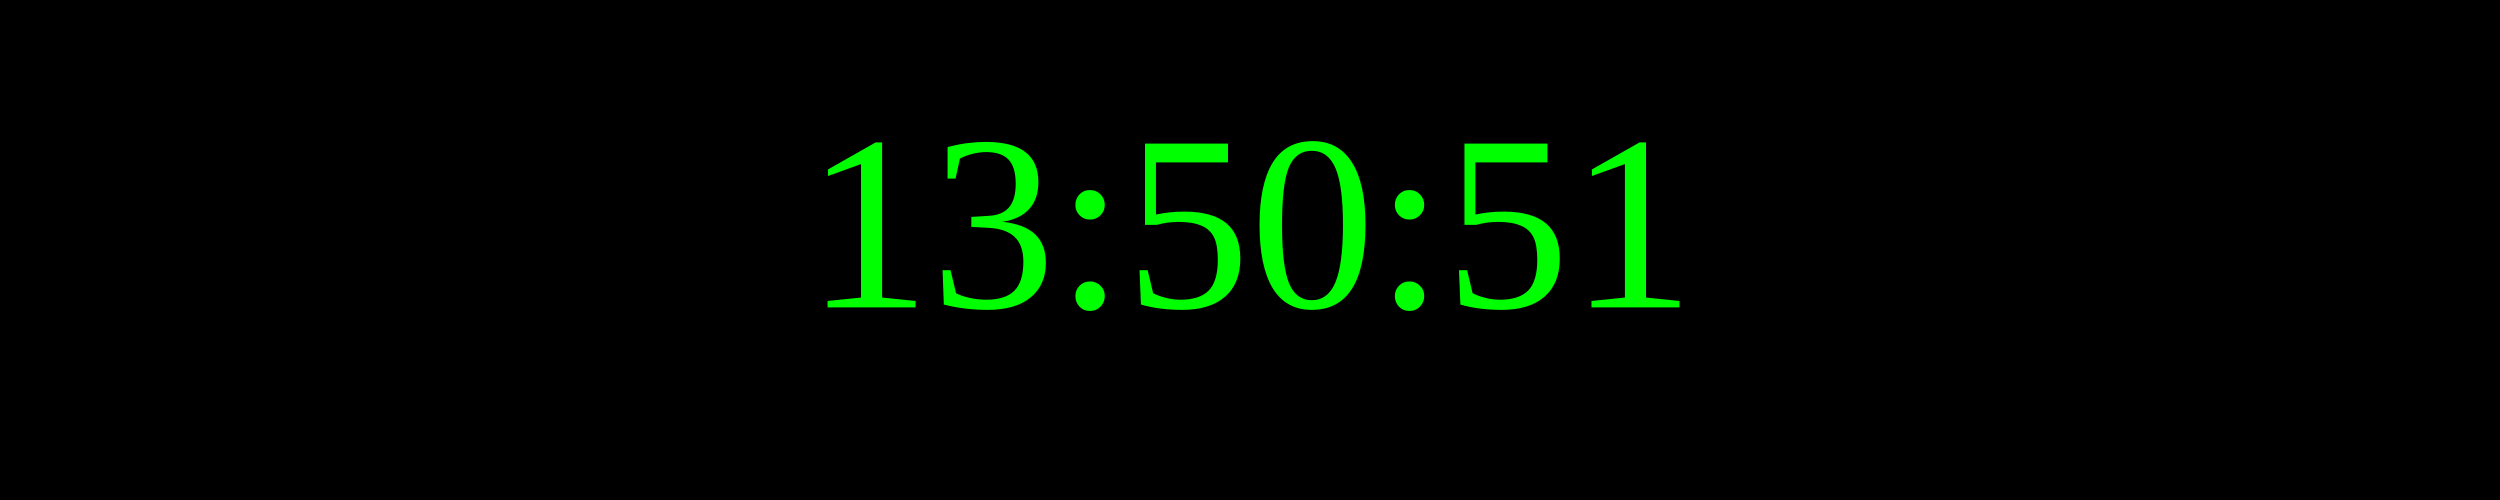
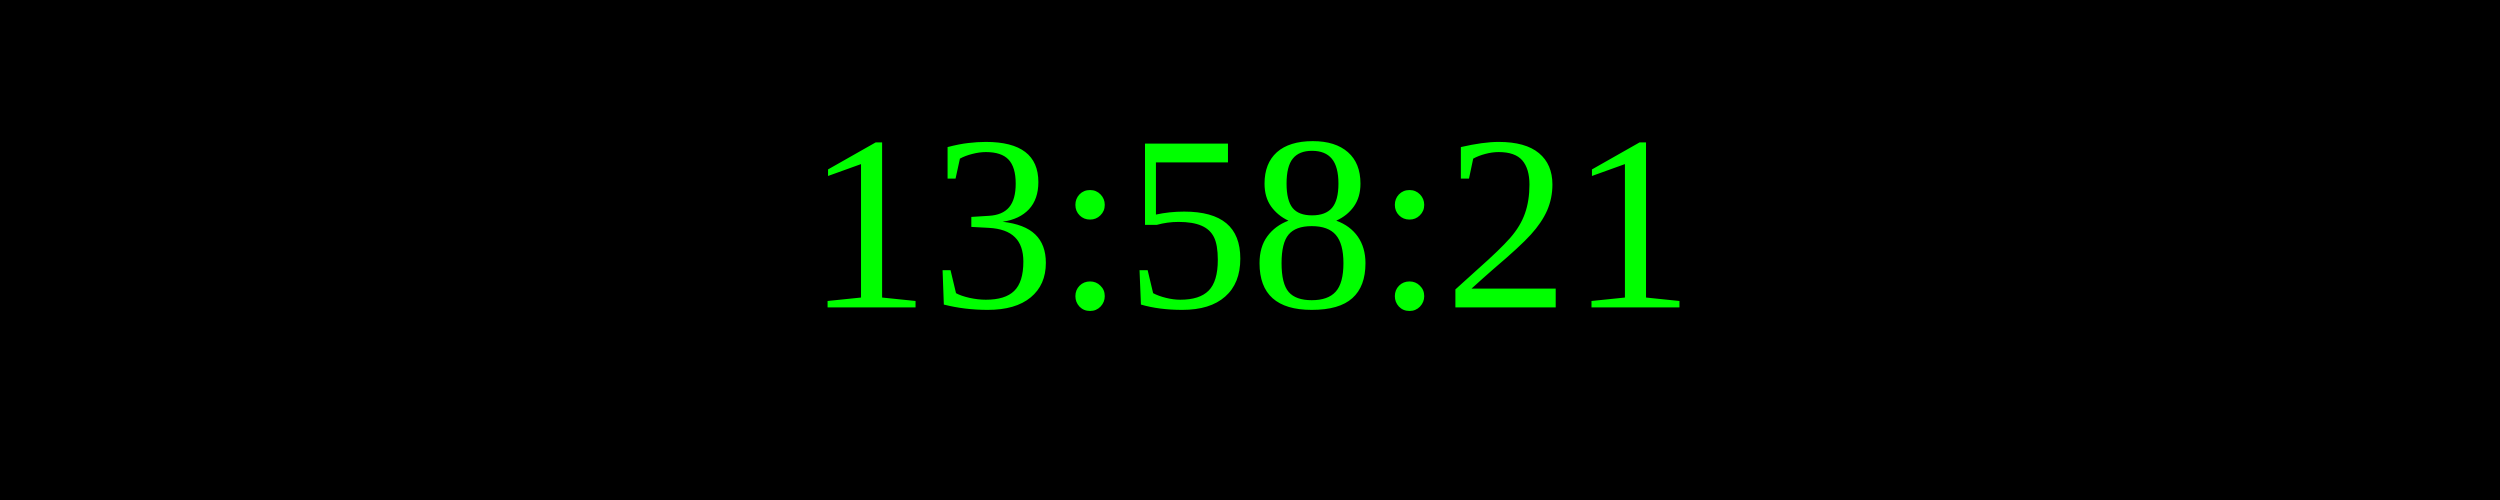
<svg xmlns="http://www.w3.org/2000/svg" width="250" height="50">
  <rect width="100%" height="100%" fill="black" />
  <text x="50%" y="50%" font-size="25" fill="lime" text-anchor="middle" dominant-baseline="middle">
- 13:50:51
+ 13:58:21
</text>
</svg>
